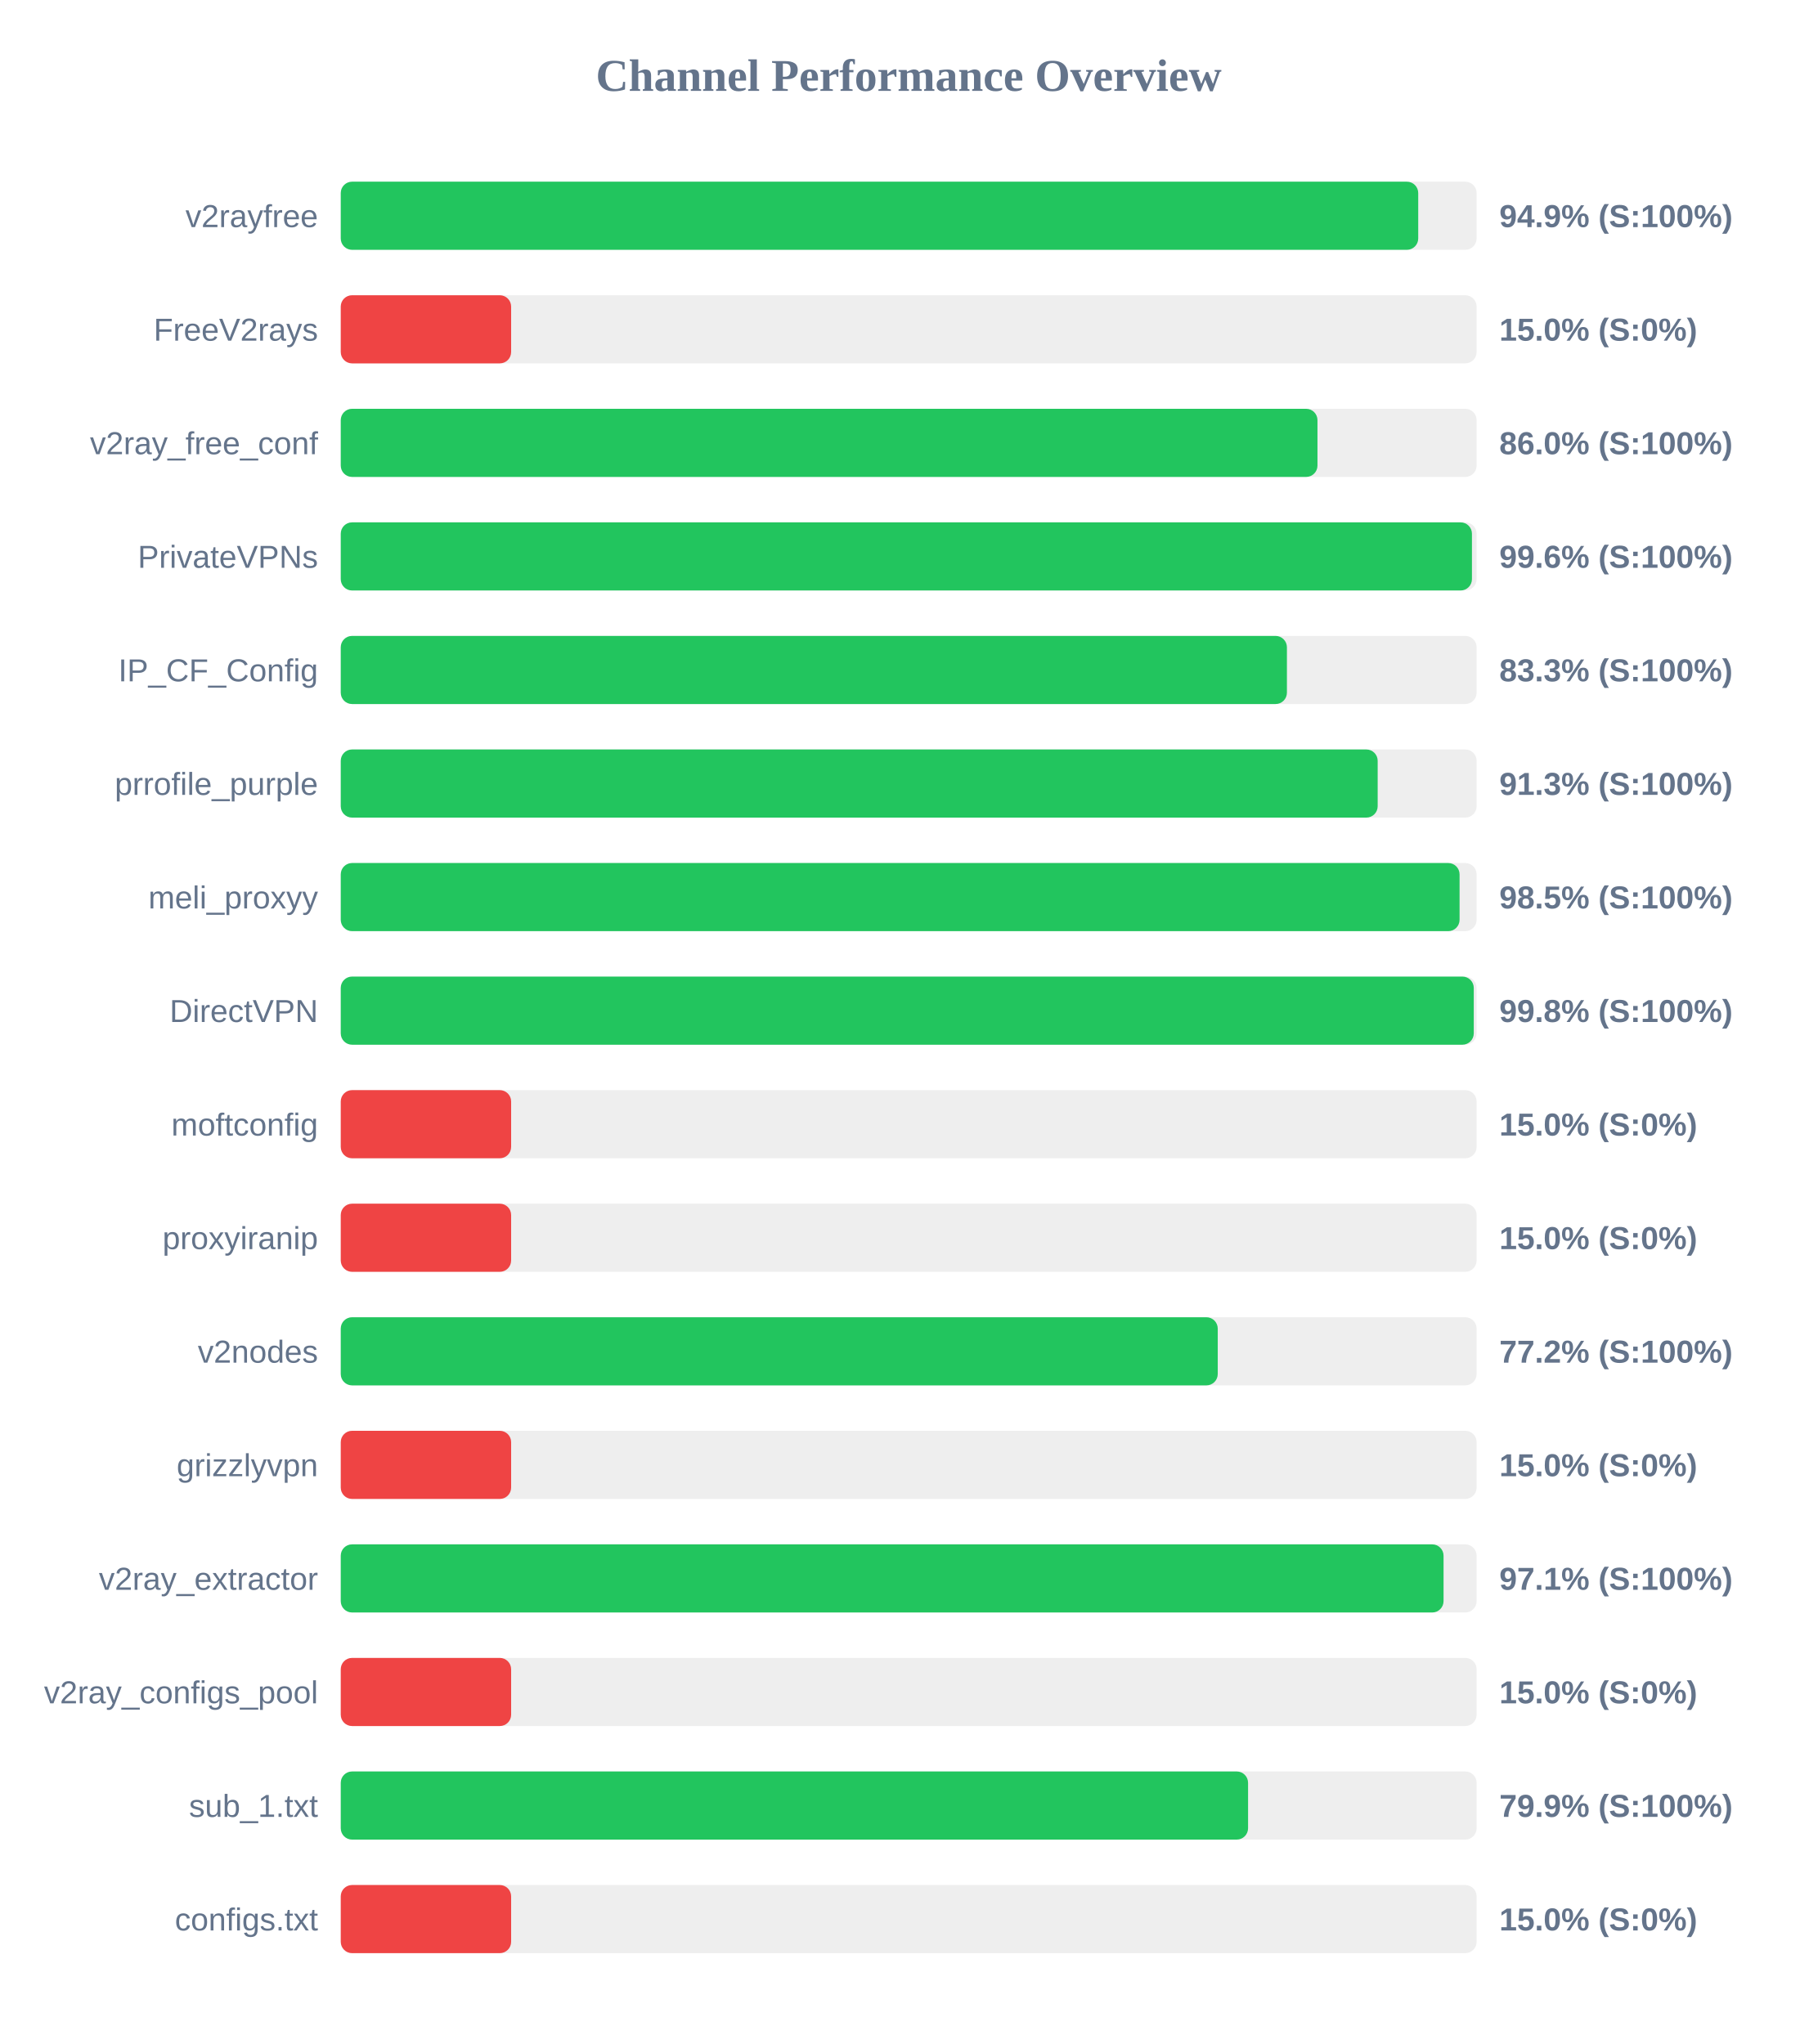
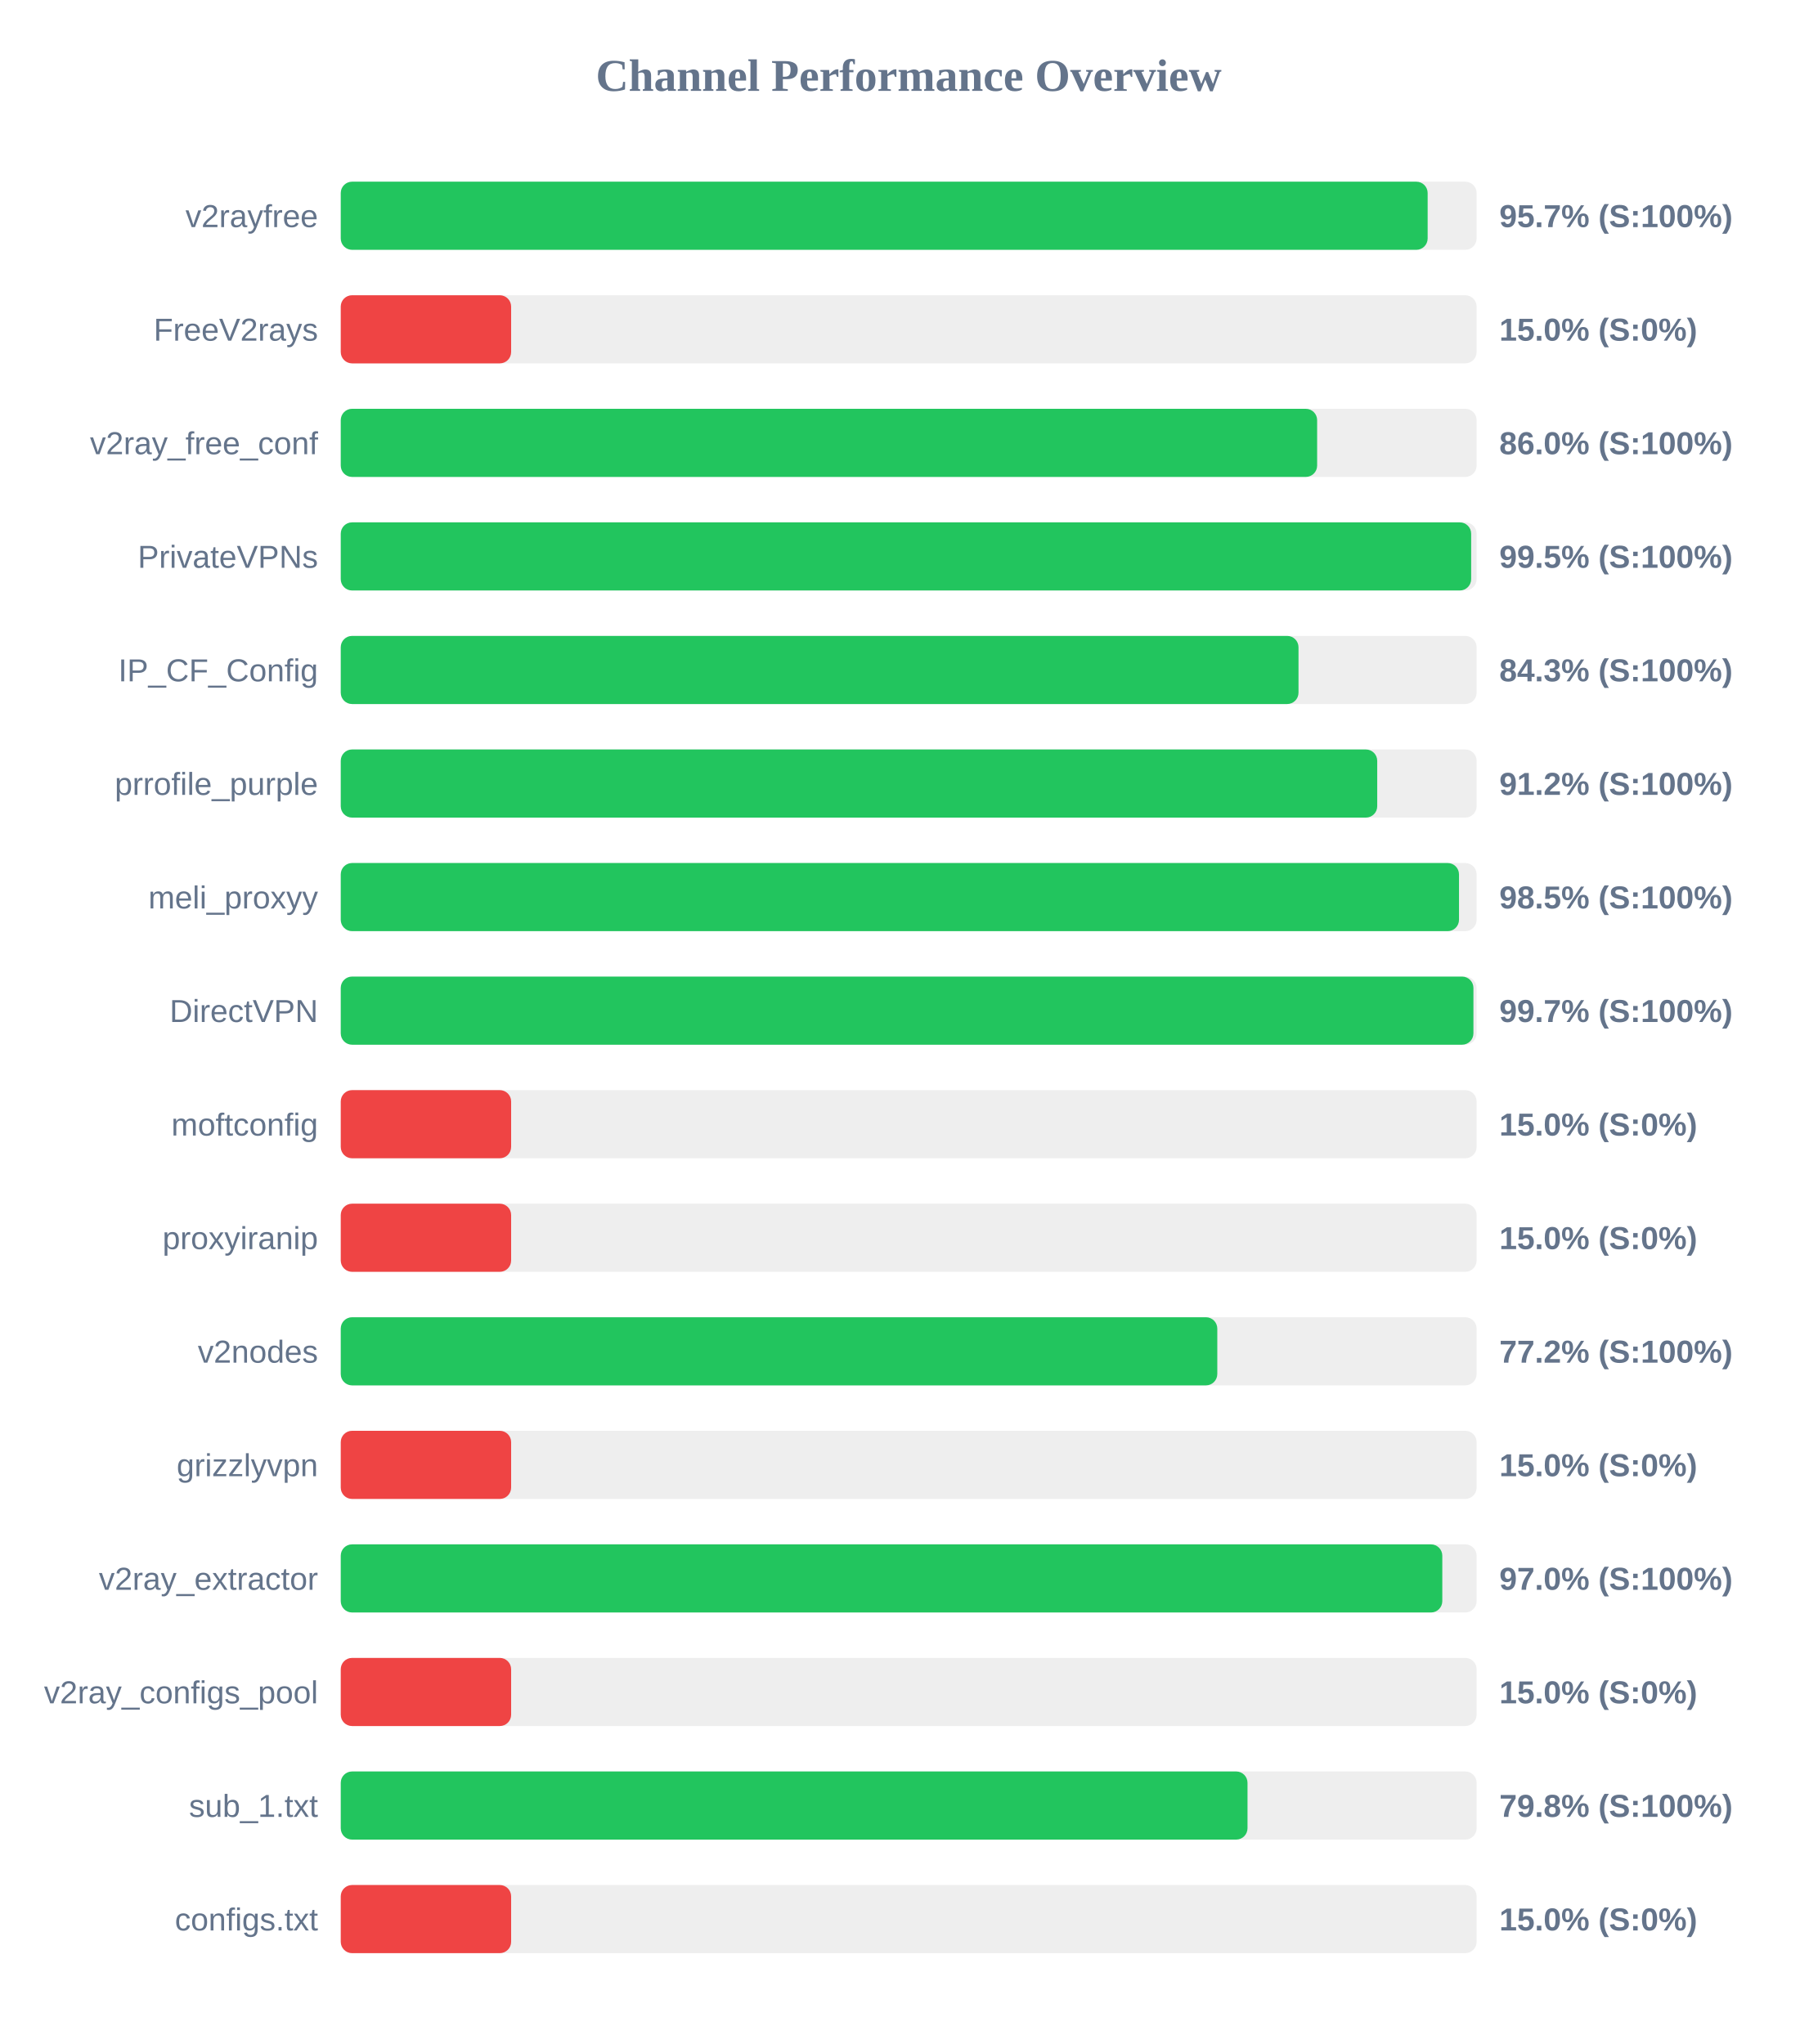
<svg xmlns="http://www.w3.org/2000/svg" width="800" height="900" version="1.1">
  <style>
        .row { font: 14px Arial; fill: #64748b; }
        .score { font: bold 14px Arial; fill: #64748b; }
    </style>
  <text x="400" y="40" text-anchor="middle" font-size="20px" font-weight="bold" fill="#64748b">Channel Performance Overview</text>
  <rect x="150" y="80" width="500" height="30" fill="#eee" rx="5" />
-   <rect x="150" y="80" width="474.3" height="30" fill="#22c55e" rx="5" />
+   <rect x="150" y="80" width="478.45" height="30" fill="#22c55e" rx="5" />
  <text x="140" y="100" text-anchor="end" class="row">v2rayfree</text>
-   <text x="660" y="100" text-anchor="start" class="score">94.9% (S:100%)</text>
+   <text x="660" y="100" text-anchor="start" class="score">95.7% (S:100%)</text>
  <rect x="150" y="130" width="500" height="30" fill="#eee" rx="5" />
  <rect x="150" y="130" width="75.0" height="30" fill="#ef4444" rx="5" />
  <text x="140" y="150" text-anchor="end" class="row">FreeV2rays</text>
  <text x="660" y="150" text-anchor="start" class="score">15.0% (S:0%)</text>
  <rect x="150" y="180" width="500" height="30" fill="#eee" rx="5" />
-   <rect x="150" y="180" width="429.95" height="30" fill="#22c55e" rx="5" />
+   <rect x="150" y="180" width="429.8" height="30" fill="#22c55e" rx="5" />
  <text x="140" y="200" text-anchor="end" class="row">v2ray_free_conf</text>
  <text x="660" y="200" text-anchor="start" class="score">86.0% (S:100%)</text>
  <rect x="150" y="230" width="500" height="30" fill="#eee" rx="5" />
-   <rect x="150" y="230" width="497.95" height="30" fill="#22c55e" rx="5" />
+   <rect x="150" y="230" width="497.6" height="30" fill="#22c55e" rx="5" />
  <text x="140" y="250" text-anchor="end" class="row">PrivateVPNs</text>
-   <text x="660" y="250" text-anchor="start" class="score">99.6% (S:100%)</text>
+   <text x="660" y="250" text-anchor="start" class="score">99.5% (S:100%)</text>
  <rect x="150" y="280" width="500" height="30" fill="#eee" rx="5" />
-   <rect x="150" y="280" width="416.5" height="30" fill="#22c55e" rx="5" />
+   <rect x="150" y="280" width="421.6" height="30" fill="#22c55e" rx="5" />
  <text x="140" y="300" text-anchor="end" class="row">IP_CF_Config</text>
-   <text x="660" y="300" text-anchor="start" class="score">83.3% (S:100%)</text>
+   <text x="660" y="300" text-anchor="start" class="score">84.3% (S:100%)</text>
  <rect x="150" y="330" width="500" height="30" fill="#eee" rx="5" />
-   <rect x="150" y="330" width="456.45" height="30" fill="#22c55e" rx="5" />
+   <rect x="150" y="330" width="456.25" height="30" fill="#22c55e" rx="5" />
  <text x="140" y="350" text-anchor="end" class="row">prrofile_purple</text>
-   <text x="660" y="350" text-anchor="start" class="score">91.3% (S:100%)</text>
+   <text x="660" y="350" text-anchor="start" class="score">91.2% (S:100%)</text>
  <rect x="150" y="380" width="500" height="30" fill="#eee" rx="5" />
-   <rect x="150" y="380" width="492.5" height="30" fill="#22c55e" rx="5" />
+   <rect x="150" y="380" width="492.25" height="30" fill="#22c55e" rx="5" />
  <text x="140" y="400" text-anchor="end" class="row">meli_proxyy</text>
  <text x="660" y="400" text-anchor="start" class="score">98.5% (S:100%)</text>
  <rect x="150" y="430" width="500" height="30" fill="#eee" rx="5" />
-   <rect x="150" y="430" width="498.75" height="30" fill="#22c55e" rx="5" />
+   <rect x="150" y="430" width="498.6" height="30" fill="#22c55e" rx="5" />
  <text x="140" y="450" text-anchor="end" class="row">DirectVPN</text>
-   <text x="660" y="450" text-anchor="start" class="score">99.8% (S:100%)</text>
+   <text x="660" y="450" text-anchor="start" class="score">99.7% (S:100%)</text>
  <rect x="150" y="480" width="500" height="30" fill="#eee" rx="5" />
  <rect x="150" y="480" width="75.0" height="30" fill="#ef4444" rx="5" />
  <text x="140" y="500" text-anchor="end" class="row">moftconfig</text>
  <text x="660" y="500" text-anchor="start" class="score">15.0% (S:0%)</text>
  <rect x="150" y="530" width="500" height="30" fill="#eee" rx="5" />
  <rect x="150" y="530" width="75.0" height="30" fill="#ef4444" rx="5" />
  <text x="140" y="550" text-anchor="end" class="row">proxyiranip</text>
  <text x="660" y="550" text-anchor="start" class="score">15.0% (S:0%)</text>
  <rect x="150" y="580" width="500" height="30" fill="#eee" rx="5" />
-   <rect x="150" y="580" width="386.05" height="30" fill="#22c55e" rx="5" />
+   <rect x="150" y="580" width="385.85" height="30" fill="#22c55e" rx="5" />
  <text x="140" y="600" text-anchor="end" class="row">v2nodes</text>
  <text x="660" y="600" text-anchor="start" class="score">77.2% (S:100%)</text>
  <rect x="150" y="630" width="500" height="30" fill="#eee" rx="5" />
  <rect x="150" y="630" width="75.0" height="30" fill="#ef4444" rx="5" />
  <text x="140" y="650" text-anchor="end" class="row">grizzlyvpn</text>
  <text x="660" y="650" text-anchor="start" class="score">15.0% (S:0%)</text>
  <rect x="150" y="680" width="500" height="30" fill="#eee" rx="5" />
-   <rect x="150" y="680" width="485.45" height="30" fill="#22c55e" rx="5" />
+   <rect x="150" y="680" width="484.9" height="30" fill="#22c55e" rx="5" />
  <text x="140" y="700" text-anchor="end" class="row">v2ray_extractor</text>
-   <text x="660" y="700" text-anchor="start" class="score">97.1% (S:100%)</text>
+   <text x="660" y="700" text-anchor="start" class="score">97.0% (S:100%)</text>
  <rect x="150" y="730" width="500" height="30" fill="#eee" rx="5" />
  <rect x="150" y="730" width="75.0" height="30" fill="#ef4444" rx="5" />
  <text x="140" y="750" text-anchor="end" class="row">v2ray_configs_pool</text>
  <text x="660" y="750" text-anchor="start" class="score">15.0% (S:0%)</text>
  <rect x="150" y="780" width="500" height="30" fill="#eee" rx="5" />
-   <rect x="150" y="780" width="399.4" height="30" fill="#22c55e" rx="5" />
+   <rect x="150" y="780" width="399.15" height="30" fill="#22c55e" rx="5" />
  <text x="140" y="800" text-anchor="end" class="row">sub_1.txt</text>
-   <text x="660" y="800" text-anchor="start" class="score">79.9% (S:100%)</text>
+   <text x="660" y="800" text-anchor="start" class="score">79.8% (S:100%)</text>
  <rect x="150" y="830" width="500" height="30" fill="#eee" rx="5" />
  <rect x="150" y="830" width="75.0" height="30" fill="#ef4444" rx="5" />
  <text x="140" y="850" text-anchor="end" class="row">configs.txt</text>
  <text x="660" y="850" text-anchor="start" class="score">15.0% (S:0%)</text>
</svg>
